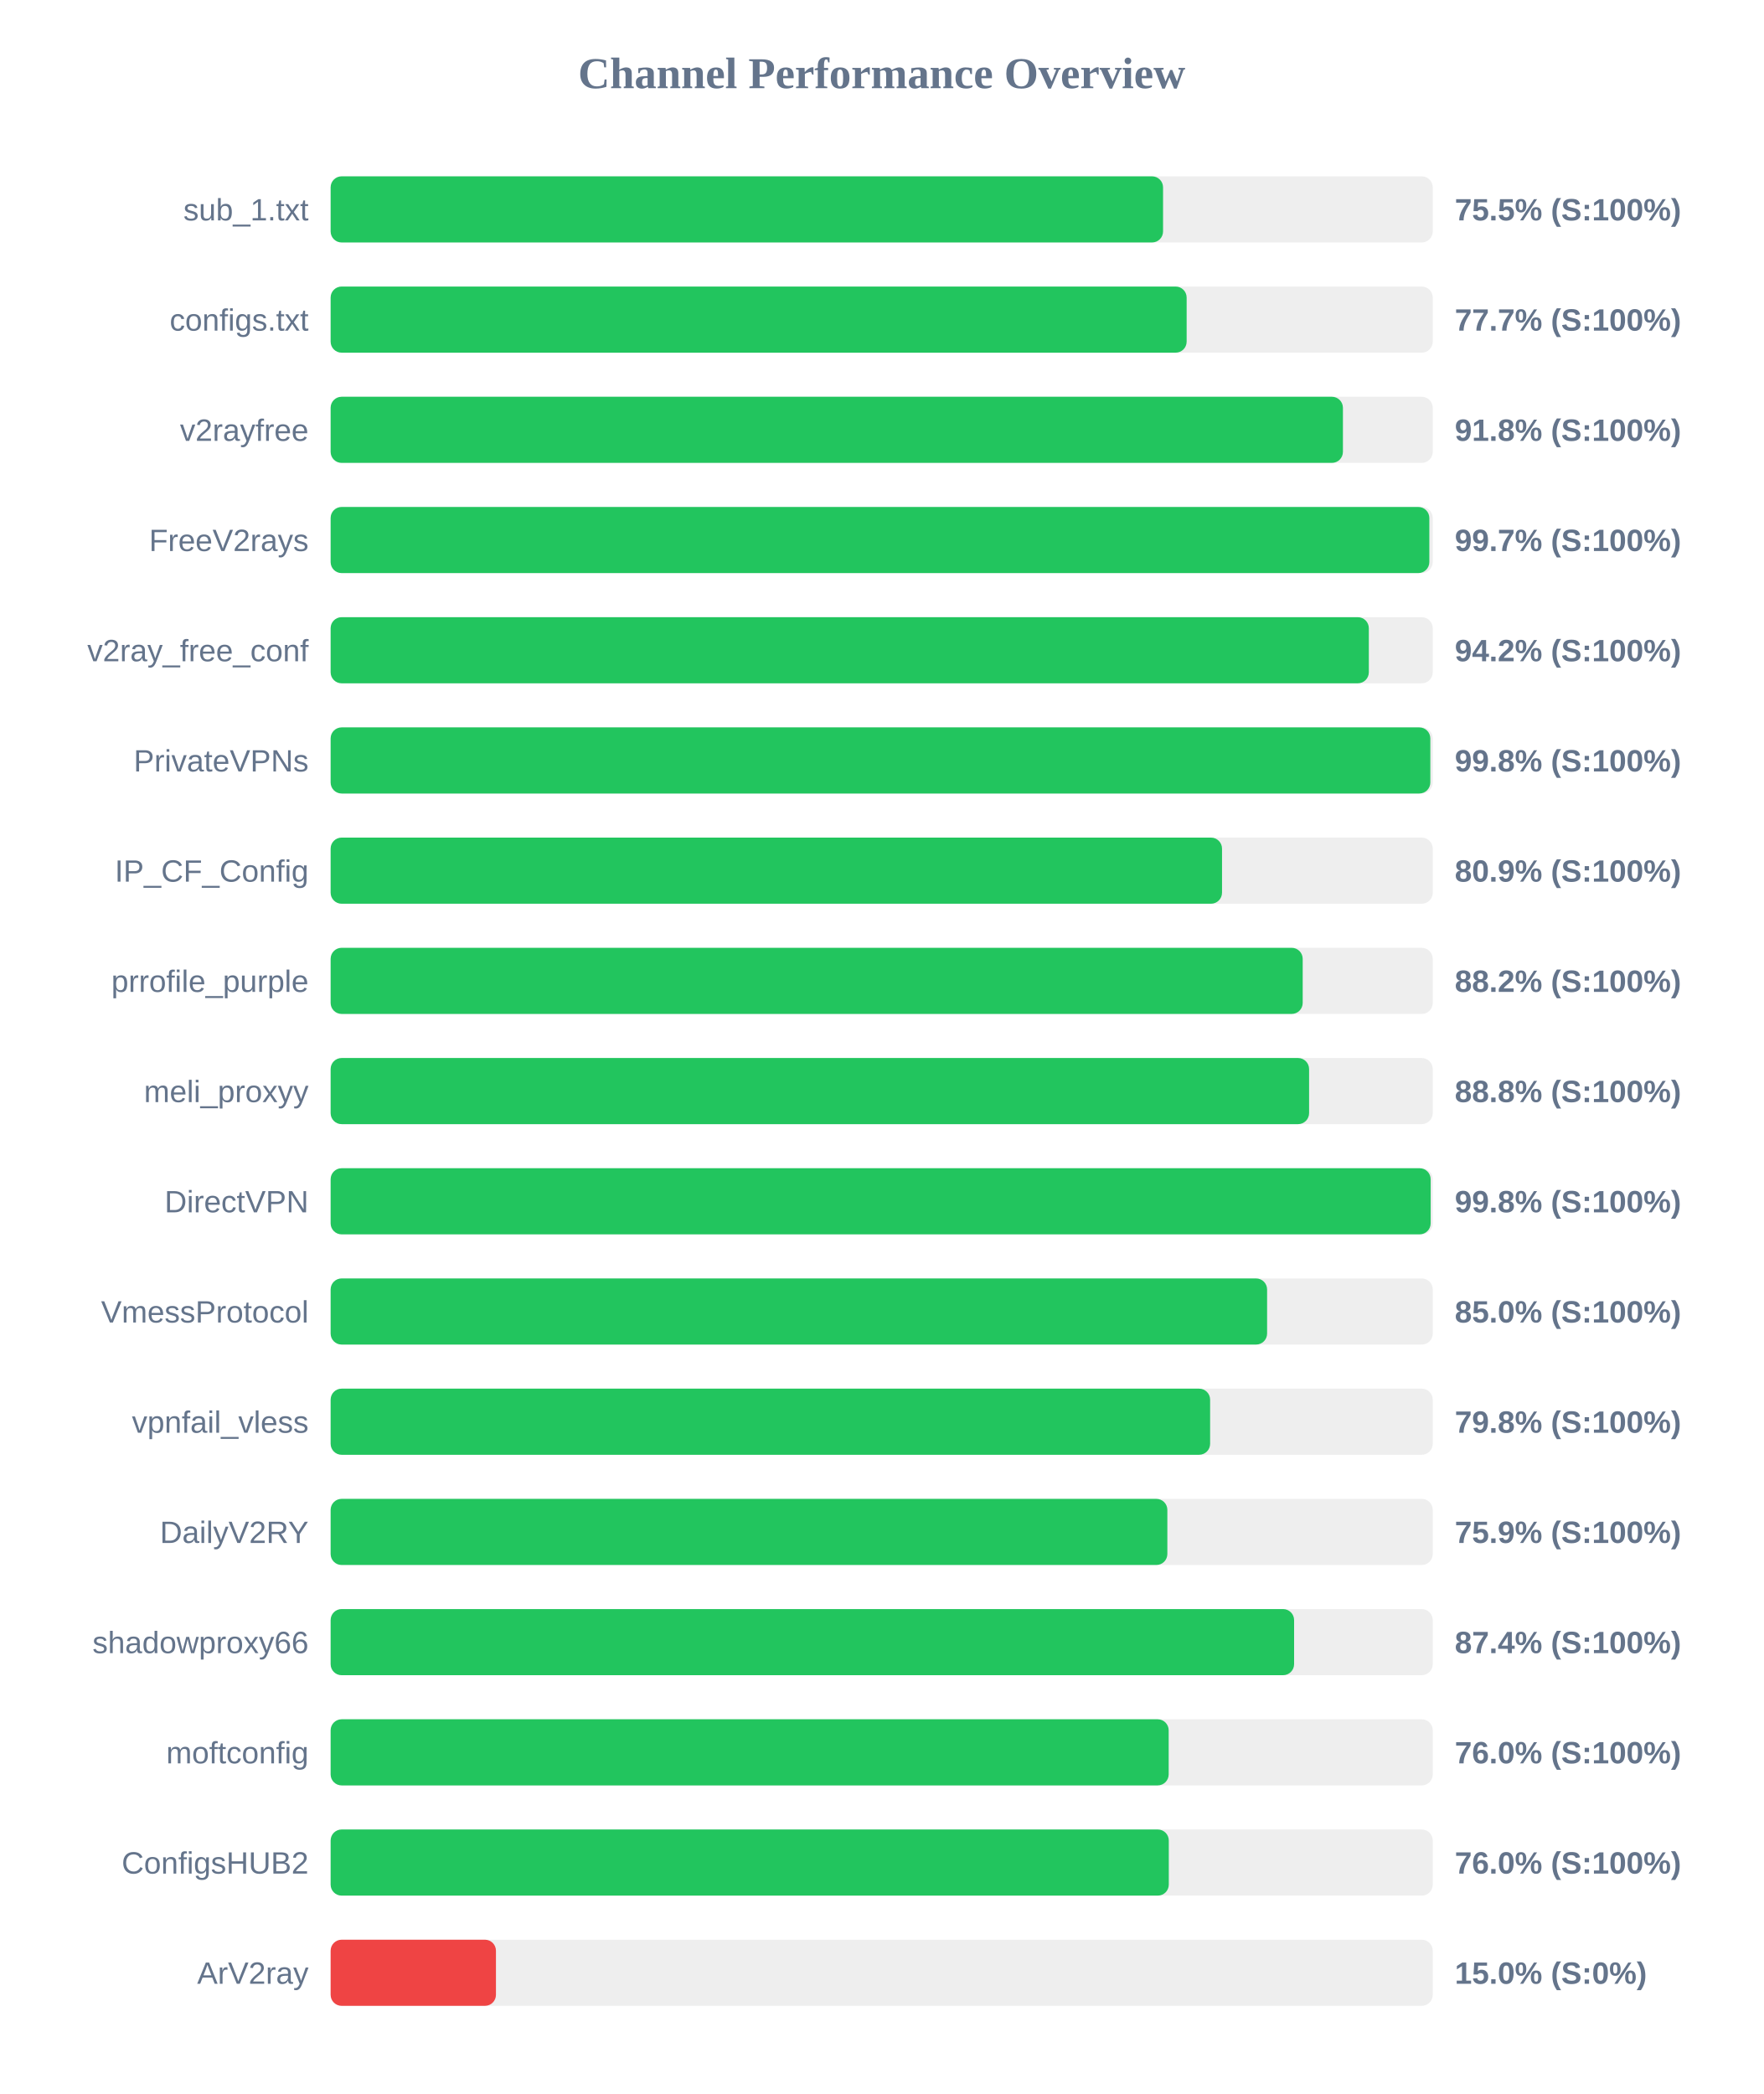
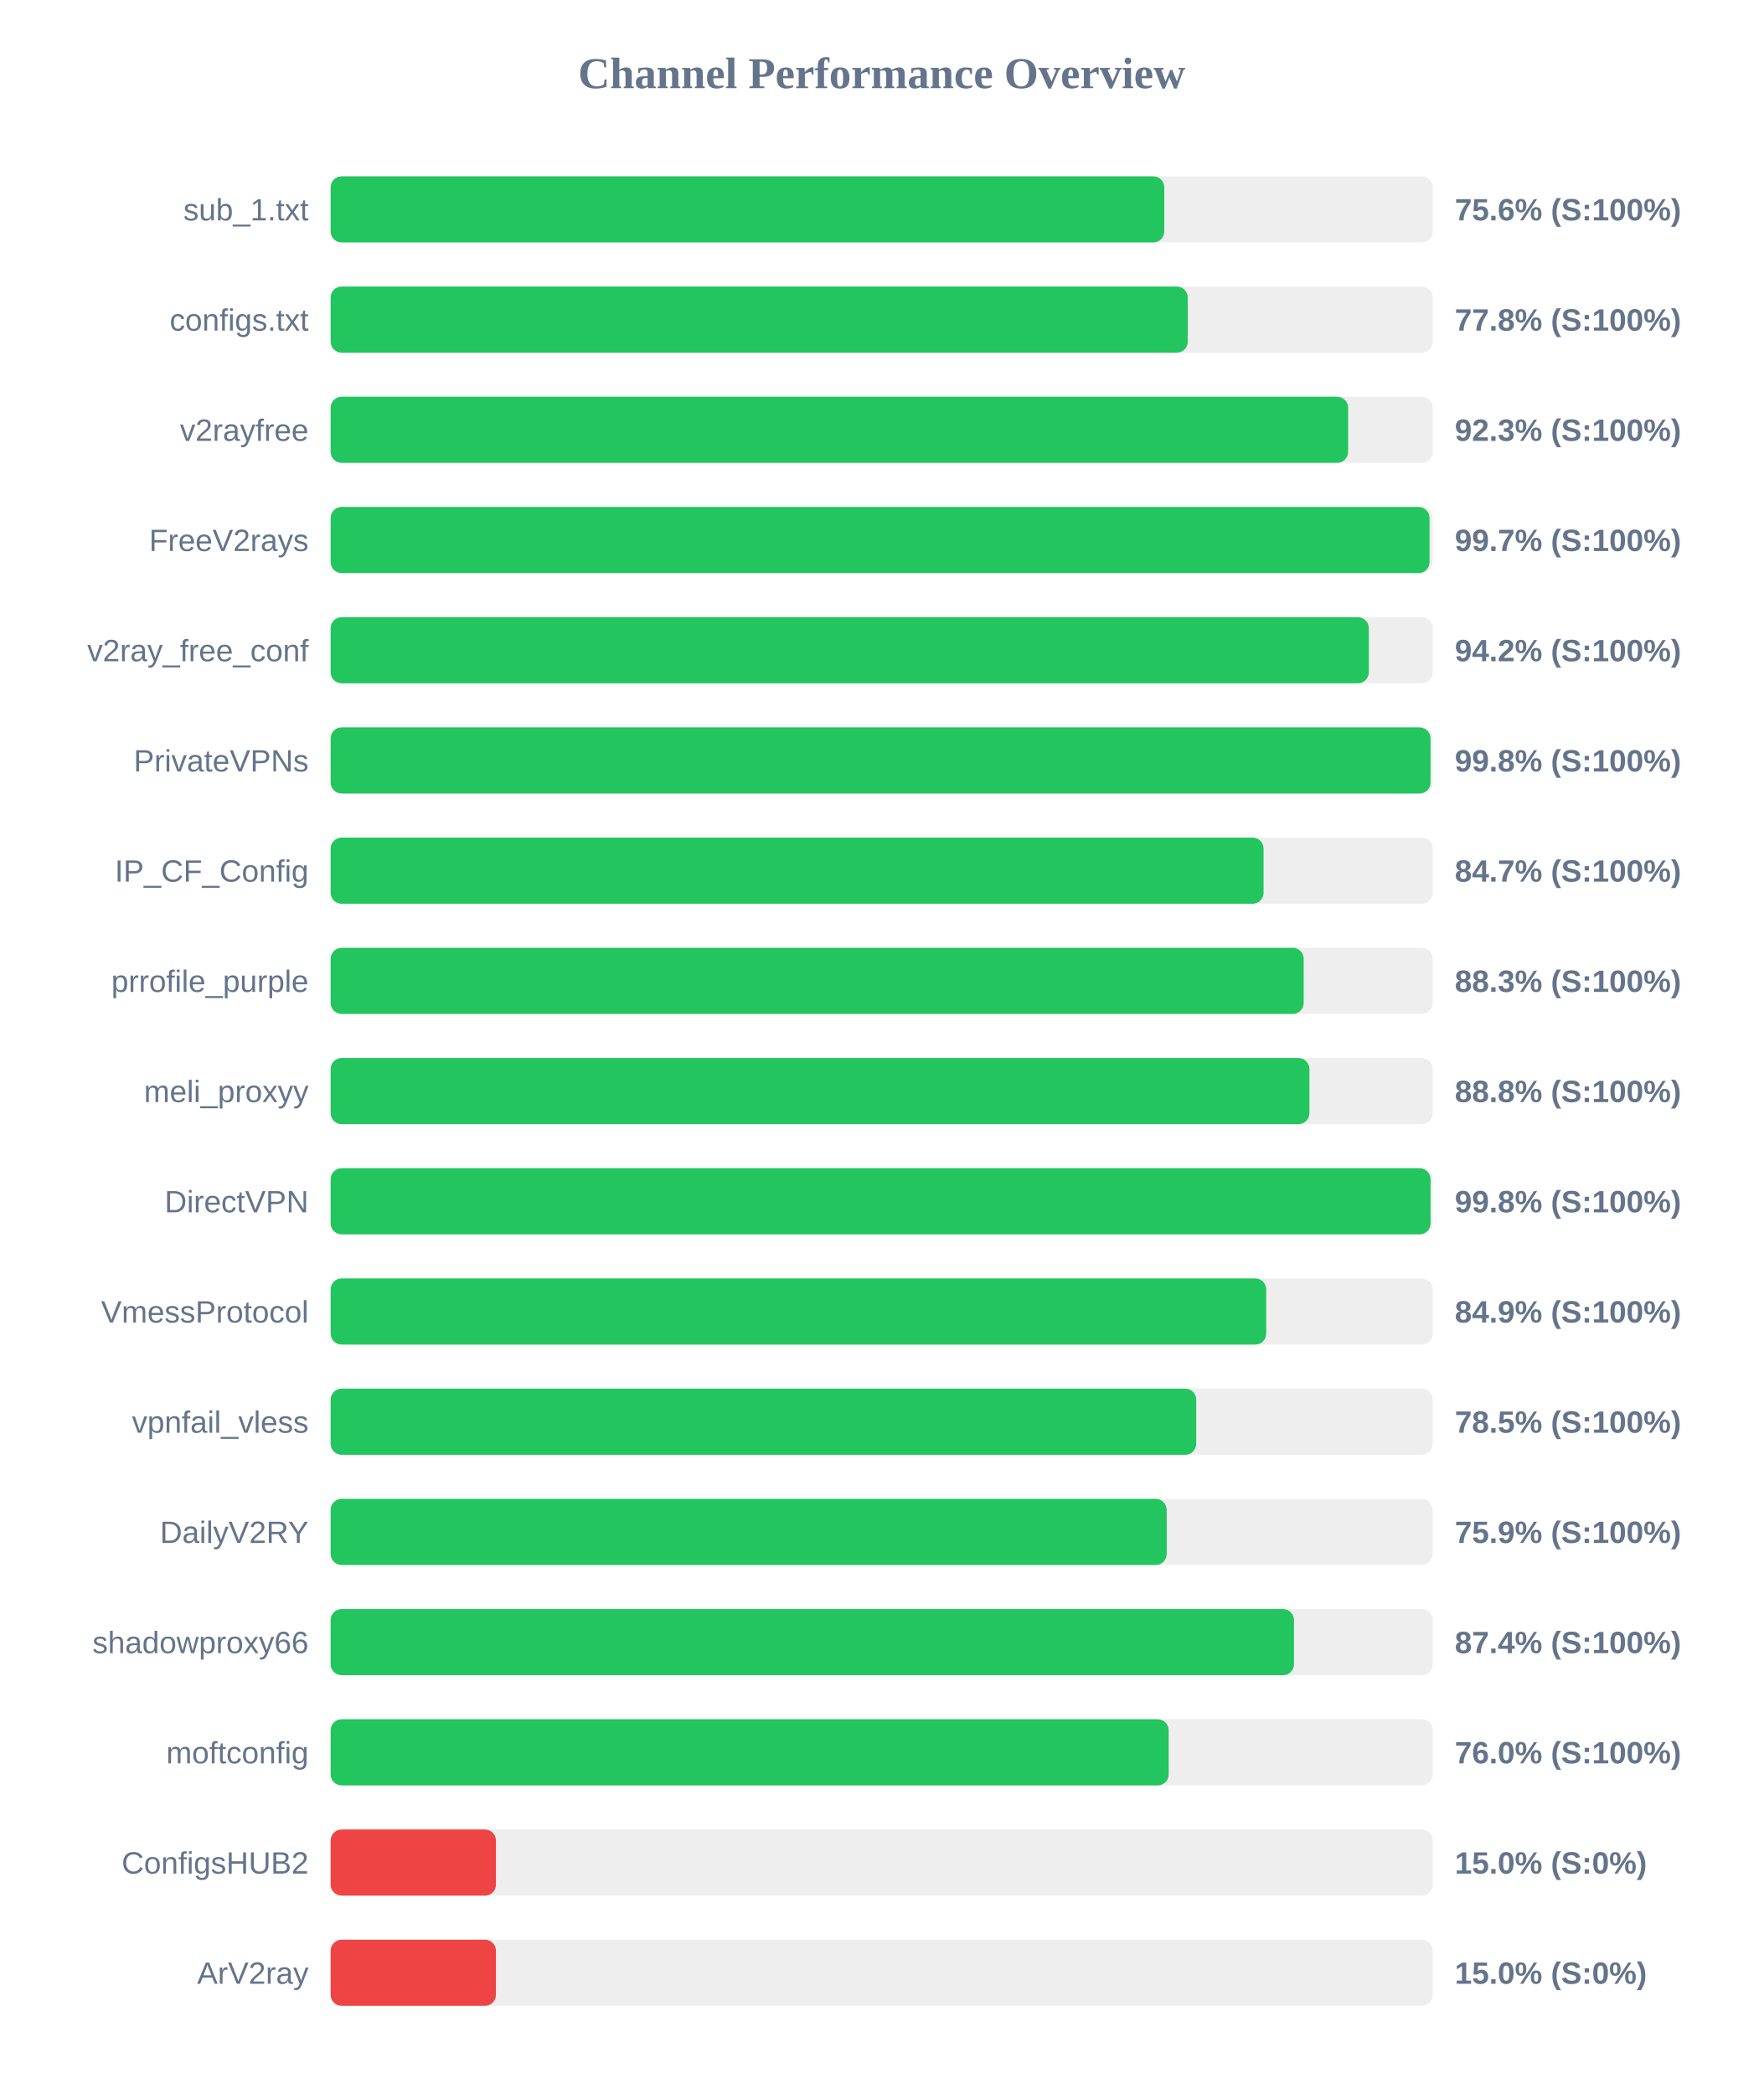
<svg xmlns="http://www.w3.org/2000/svg" width="800" height="950" version="1.1">
  <style>
        .row { font: 14px Arial; fill: #64748b; }
        .score { font: bold 14px Arial; fill: #64748b; }
    </style>
  <text x="400" y="40" text-anchor="middle" font-size="20px" font-weight="bold" fill="#64748b">Channel Performance Overview</text>
  <rect x="150" y="80" width="500" height="30" fill="#eee" rx="5" />
-   <rect x="150" y="80" width="377.65" height="30" fill="#22c55e" rx="5" />
+   <rect x="150" y="80" width="378.2" height="30" fill="#22c55e" rx="5" />
  <text x="140" y="100" text-anchor="end" class="row">sub_1.txt</text>
-   <text x="660" y="100" text-anchor="start" class="score">75.5% (S:100%)</text>
+   <text x="660" y="100" text-anchor="start" class="score">75.6% (S:100%)</text>
  <rect x="150" y="130" width="500" height="30" fill="#eee" rx="5" />
-   <rect x="150" y="130" width="388.35" height="30" fill="#22c55e" rx="5" />
+   <rect x="150" y="130" width="388.85" height="30" fill="#22c55e" rx="5" />
  <text x="140" y="150" text-anchor="end" class="row">configs.txt</text>
-   <text x="660" y="150" text-anchor="start" class="score">77.7% (S:100%)</text>
+   <text x="660" y="150" text-anchor="start" class="score">77.8% (S:100%)</text>
  <rect x="150" y="180" width="500" height="30" fill="#eee" rx="5" />
-   <rect x="150" y="180" width="459.25" height="30" fill="#22c55e" rx="5" />
+   <rect x="150" y="180" width="461.6" height="30" fill="#22c55e" rx="5" />
  <text x="140" y="200" text-anchor="end" class="row">v2rayfree</text>
-   <text x="660" y="200" text-anchor="start" class="score">91.8% (S:100%)</text>
+   <text x="660" y="200" text-anchor="start" class="score">92.3% (S:100%)</text>
  <rect x="150" y="230" width="500" height="30" fill="#eee" rx="5" />
-   <rect x="150" y="230" width="498.45" height="30" fill="#22c55e" rx="5" />
+   <rect x="150" y="230" width="498.55" height="30" fill="#22c55e" rx="5" />
  <text x="140" y="250" text-anchor="end" class="row">FreeV2rays</text>
  <text x="660" y="250" text-anchor="start" class="score">99.7% (S:100%)</text>
  <rect x="150" y="280" width="500" height="30" fill="#eee" rx="5" />
  <rect x="150" y="280" width="471.0" height="30" fill="#22c55e" rx="5" />
  <text x="140" y="300" text-anchor="end" class="row">v2ray_free_conf</text>
  <text x="660" y="300" text-anchor="start" class="score">94.2% (S:100%)</text>
  <rect x="150" y="330" width="500" height="30" fill="#eee" rx="5" />
-   <rect x="150" y="330" width="498.9" height="30" fill="#22c55e" rx="5" />
+   <rect x="150" y="330" width="499.0" height="30" fill="#22c55e" rx="5" />
  <text x="140" y="350" text-anchor="end" class="row">PrivateVPNs</text>
  <text x="660" y="350" text-anchor="start" class="score">99.8% (S:100%)</text>
  <rect x="150" y="380" width="500" height="30" fill="#eee" rx="5" />
-   <rect x="150" y="380" width="404.4" height="30" fill="#22c55e" rx="5" />
+   <rect x="150" y="380" width="423.25" height="30" fill="#22c55e" rx="5" />
  <text x="140" y="400" text-anchor="end" class="row">IP_CF_Config</text>
-   <text x="660" y="400" text-anchor="start" class="score">80.9% (S:100%)</text>
+   <text x="660" y="400" text-anchor="start" class="score">84.7% (S:100%)</text>
  <rect x="150" y="430" width="500" height="30" fill="#eee" rx="5" />
-   <rect x="150" y="430" width="441.0" height="30" fill="#22c55e" rx="5" />
+   <rect x="150" y="430" width="441.45" height="30" fill="#22c55e" rx="5" />
  <text x="140" y="450" text-anchor="end" class="row">prrofile_purple</text>
-   <text x="660" y="450" text-anchor="start" class="score">88.2% (S:100%)</text>
+   <text x="660" y="450" text-anchor="start" class="score">88.3% (S:100%)</text>
  <rect x="150" y="480" width="500" height="30" fill="#eee" rx="5" />
-   <rect x="150" y="480" width="443.9" height="30" fill="#22c55e" rx="5" />
+   <rect x="150" y="480" width="444.05" height="30" fill="#22c55e" rx="5" />
  <text x="140" y="500" text-anchor="end" class="row">meli_proxyy</text>
  <text x="660" y="500" text-anchor="start" class="score">88.8% (S:100%)</text>
  <rect x="150" y="530" width="500" height="30" fill="#eee" rx="5" />
-   <rect x="150" y="530" width="499.05" height="30" fill="#22c55e" rx="5" />
+   <rect x="150" y="530" width="499.0" height="30" fill="#22c55e" rx="5" />
  <text x="140" y="550" text-anchor="end" class="row">DirectVPN</text>
  <text x="660" y="550" text-anchor="start" class="score">99.8% (S:100%)</text>
  <rect x="150" y="580" width="500" height="30" fill="#eee" rx="5" />
-   <rect x="150" y="580" width="424.85" height="30" fill="#22c55e" rx="5" />
+   <rect x="150" y="580" width="424.45" height="30" fill="#22c55e" rx="5" />
  <text x="140" y="600" text-anchor="end" class="row">VmessProtocol</text>
-   <text x="660" y="600" text-anchor="start" class="score">85.0% (S:100%)</text>
+   <text x="660" y="600" text-anchor="start" class="score">84.9% (S:100%)</text>
  <rect x="150" y="630" width="500" height="30" fill="#eee" rx="5" />
-   <rect x="150" y="630" width="399.0" height="30" fill="#22c55e" rx="5" />
+   <rect x="150" y="630" width="392.7" height="30" fill="#22c55e" rx="5" />
  <text x="140" y="650" text-anchor="end" class="row">vpnfail_vless</text>
-   <text x="660" y="650" text-anchor="start" class="score">79.8% (S:100%)</text>
+   <text x="660" y="650" text-anchor="start" class="score">78.5% (S:100%)</text>
  <rect x="150" y="680" width="500" height="30" fill="#eee" rx="5" />
-   <rect x="150" y="680" width="379.6" height="30" fill="#22c55e" rx="5" />
+   <rect x="150" y="680" width="379.3" height="30" fill="#22c55e" rx="5" />
  <text x="140" y="700" text-anchor="end" class="row">DailyV2RY</text>
  <text x="660" y="700" text-anchor="start" class="score">75.9% (S:100%)</text>
  <rect x="150" y="730" width="500" height="30" fill="#eee" rx="5" />
-   <rect x="150" y="730" width="437.1" height="30" fill="#22c55e" rx="5" />
+   <rect x="150" y="730" width="437.05" height="30" fill="#22c55e" rx="5" />
  <text x="140" y="750" text-anchor="end" class="row">shadowproxy66</text>
  <text x="660" y="750" text-anchor="start" class="score">87.4% (S:100%)</text>
  <rect x="150" y="780" width="500" height="30" fill="#eee" rx="5" />
  <rect x="150" y="780" width="380.2" height="30" fill="#22c55e" rx="5" />
  <text x="140" y="800" text-anchor="end" class="row">moftconfig</text>
  <text x="660" y="800" text-anchor="start" class="score">76.0% (S:100%)</text>
  <rect x="150" y="830" width="500" height="30" fill="#eee" rx="5" />
-   <rect x="150" y="830" width="380.25" height="30" fill="#22c55e" rx="5" />
+   <rect x="150" y="830" width="75.0" height="30" fill="#ef4444" rx="5" />
  <text x="140" y="850" text-anchor="end" class="row">ConfigsHUB2</text>
-   <text x="660" y="850" text-anchor="start" class="score">76.0% (S:100%)</text>
+   <text x="660" y="850" text-anchor="start" class="score">15.0% (S:0%)</text>
  <rect x="150" y="880" width="500" height="30" fill="#eee" rx="5" />
  <rect x="150" y="880" width="75.0" height="30" fill="#ef4444" rx="5" />
  <text x="140" y="900" text-anchor="end" class="row">ArV2ray</text>
  <text x="660" y="900" text-anchor="start" class="score">15.0% (S:0%)</text>
</svg>
